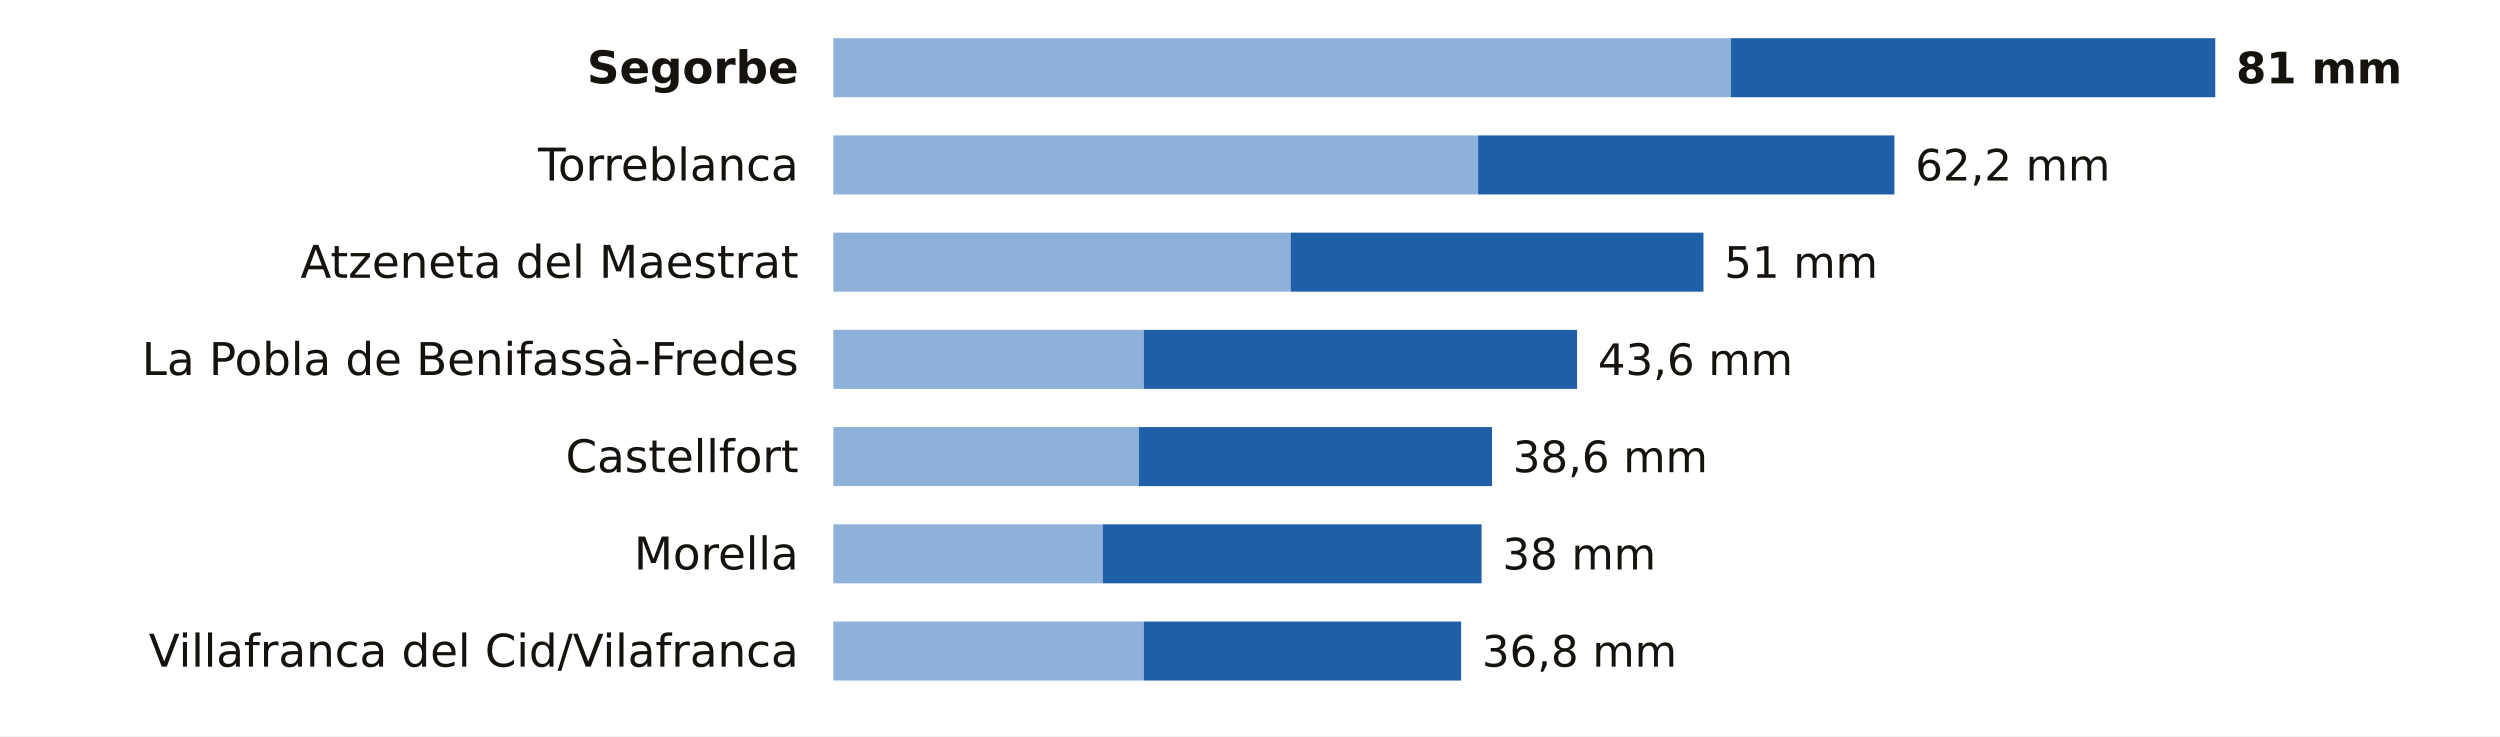
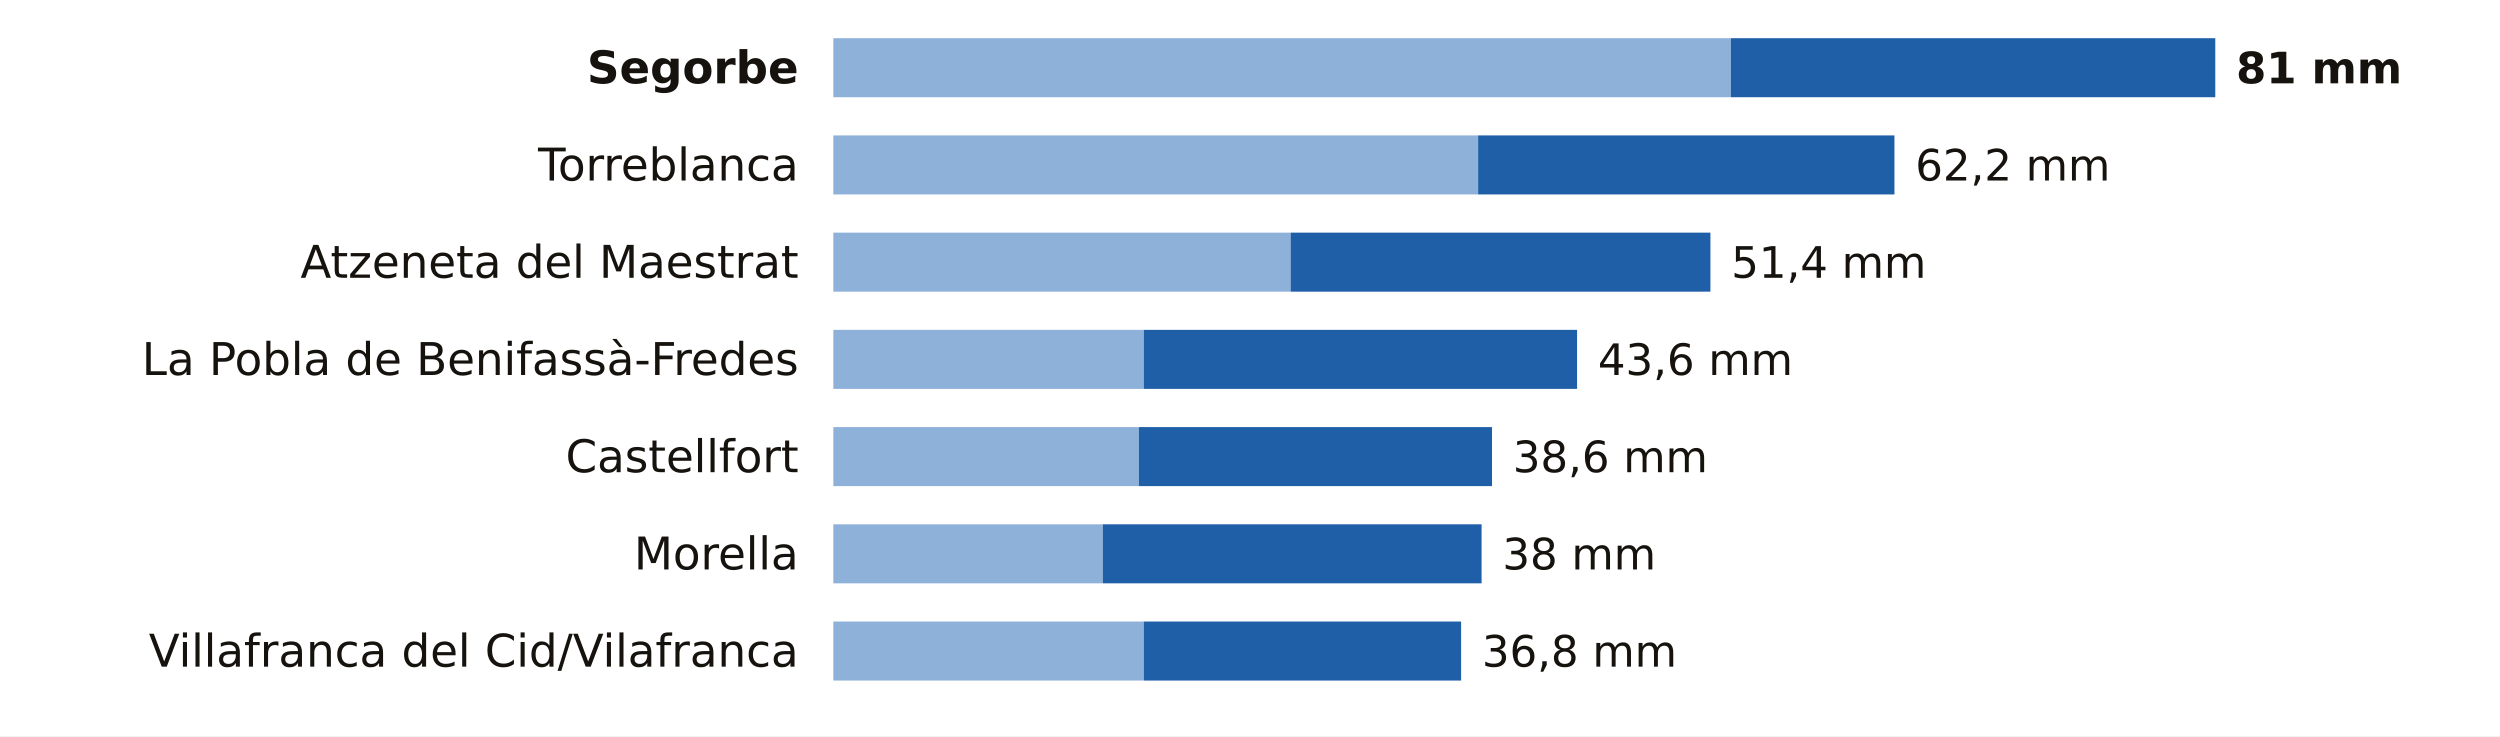
<svg xmlns="http://www.w3.org/2000/svg" viewBox="0 0 720 212" width="720" height="212" role="img" aria-label="La lluvia de los últimos 7 días en las estaciones de AEMET de Castellón">
  <rect width="720" height="212" fill="#FFFFFF" />
  <text x="230.0" y="24.0" font-size="13" fill="#16130F" text-anchor="end" font-weight="600" font-family="Public Sans, DejaVu Sans, Arial, sans-serif">Segorbe</text>
  <rect x="240" y="11" width="258.5" height="17" fill="#8EB1DA" />
  <rect x="498.5" y="11" width="139.5" height="17" fill="#1F5FA8" />
  <text x="644.0" y="24.0" font-size="12.5" fill="#16130F" text-anchor="start" font-weight="700" font-family="Public Sans, DejaVu Sans, Arial, sans-serif">81 mm</text>
  <text x="230.0" y="52.0" font-size="13" fill="#16130F" text-anchor="end" font-weight="400" font-family="Public Sans, DejaVu Sans, Arial, sans-serif">Torreblanca</text>
  <rect x="240" y="39" width="185.7" height="17" fill="#8EB1DA" />
  <rect x="425.7" y="39" width="119.9" height="17" fill="#1F5FA8" />
  <text x="551.6" y="52.0" font-size="12.5" fill="#16130F" text-anchor="start" font-weight="500" font-family="Public Sans, DejaVu Sans, Arial, sans-serif">62,2 mm</text>
  <text x="230.0" y="80.0" font-size="13" fill="#16130F" text-anchor="end" font-weight="400" font-family="Public Sans, DejaVu Sans, Arial, sans-serif">Atzeneta del Maestrat</text>
  <rect x="240" y="67" width="131.7" height="17" fill="#8EB1DA" />
-   <rect x="371.7" y="67" width="118.9" height="17" fill="#1F5FA8" />
-   <text x="496.6" y="80.0" font-size="12.5" fill="#16130F" text-anchor="start" font-weight="500" font-family="Public Sans, DejaVu Sans, Arial, sans-serif">51 mm</text>
+   <rect x="371.7" y="67" width="120.9" height="17" fill="#1F5FA8" />
+   <text x="498.6" y="80.0" font-size="12.5" fill="#16130F" text-anchor="start" font-weight="500" font-family="Public Sans, DejaVu Sans, Arial, sans-serif">51,4 mm</text>
  <text x="230.0" y="108.0" font-size="13" fill="#16130F" text-anchor="end" font-weight="400" font-family="Public Sans, DejaVu Sans, Arial, sans-serif">La Pobla de Benifassà-Fredes</text>
  <rect x="240" y="95" width="89.4" height="17" fill="#8EB1DA" />
  <rect x="329.4" y="95" width="124.8" height="17" fill="#1F5FA8" />
  <text x="460.2" y="108.0" font-size="12.5" fill="#16130F" text-anchor="start" font-weight="500" font-family="Public Sans, DejaVu Sans, Arial, sans-serif">43,6 mm</text>
  <text x="230.0" y="136.0" font-size="13" fill="#16130F" text-anchor="end" font-weight="400" font-family="Public Sans, DejaVu Sans, Arial, sans-serif">Castellfort</text>
  <rect x="240" y="123" width="88.0" height="17" fill="#8EB1DA" />
  <rect x="328.0" y="123" width="101.7" height="17" fill="#1F5FA8" />
  <text x="435.7" y="136.0" font-size="12.5" fill="#16130F" text-anchor="start" font-weight="500" font-family="Public Sans, DejaVu Sans, Arial, sans-serif">38,6 mm</text>
  <text x="230.0" y="164.0" font-size="13" fill="#16130F" text-anchor="end" font-weight="400" font-family="Public Sans, DejaVu Sans, Arial, sans-serif">Morella</text>
  <rect x="240" y="151" width="77.6" height="17" fill="#8EB1DA" />
  <rect x="317.6" y="151" width="109.1" height="17" fill="#1F5FA8" />
  <text x="432.7" y="164.0" font-size="12.5" fill="#16130F" text-anchor="start" font-weight="500" font-family="Public Sans, DejaVu Sans, Arial, sans-serif">38 mm</text>
  <text x="230.0" y="192.0" font-size="13" fill="#16130F" text-anchor="end" font-weight="400" font-family="Public Sans, DejaVu Sans, Arial, sans-serif">Villafranca del Cid/Vilafranca</text>
  <rect x="240" y="179" width="89.4" height="17" fill="#8EB1DA" />
  <rect x="329.4" y="179" width="91.4" height="17" fill="#1F5FA8" />
  <text x="426.8" y="192.0" font-size="12.5" fill="#16130F" text-anchor="start" font-weight="500" font-family="Public Sans, DejaVu Sans, Arial, sans-serif">36,8 mm</text>
</svg>
